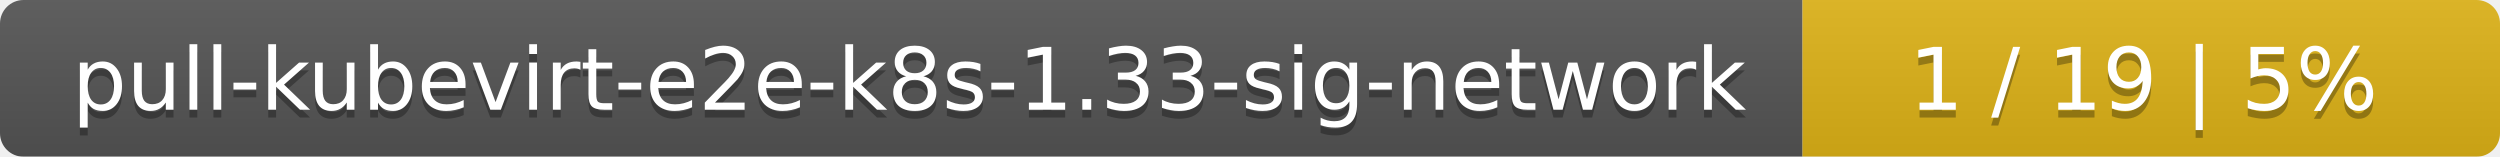
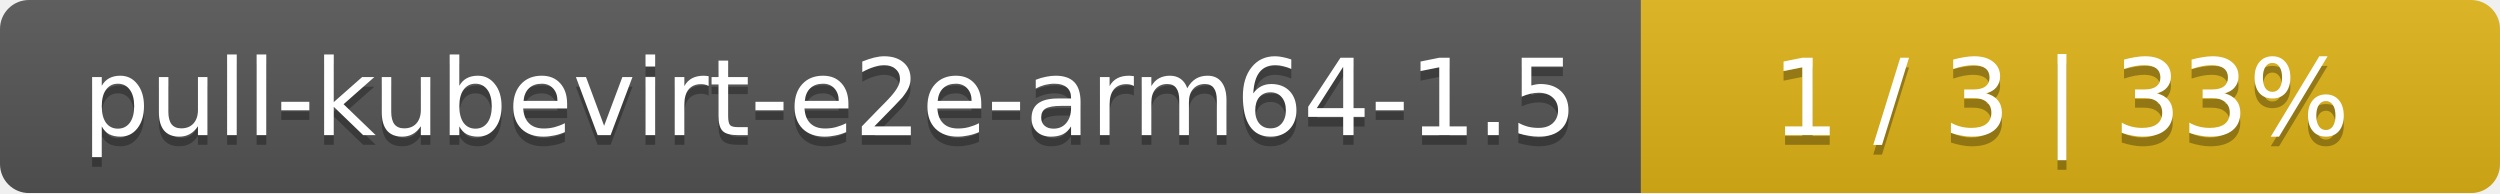
- <svg xmlns="http://www.w3.org/2000/svg" width="319" height="20">
+ <svg xmlns="http://www.w3.org/2000/svg" width="259" height="20">
  <linearGradient id="smooth" x2="0" y2="100%">
    <stop offset="0" stop-color="#bbb" stop-opacity=".1" />
    <stop offset="1" stop-opacity=".1" />
  </linearGradient>
  <mask id="round">
-     <rect width="319" height="20" rx="3" fill="#fff" />
+     <rect width="259" height="20" rx="3" fill="#fff" />
  </mask>
  <g mask="url(#round)">
-     <rect width="230" height="20" fill="#555" />
-     <rect x="230" width="89" height="20" fill="#dfb317" />
-     <rect width="319" height="20" fill="url(#smooth)" />
+     <rect width="170" height="20" fill="#555" />
+     <rect x="170" width="89" height="20" fill="#dfb317" />
+     <rect width="259" height="20" fill="url(#smooth)" />
  </g>
  <g fill="#fff" text-anchor="middle" font-family="DejaVu Sans,Verdana,Geneva,sans-serif" font-size="11">
-     <text x="116" y="15" fill="#010101" fill-opacity=".3">pull-kubevirt-e2e-k8s-1.33-sig-network</text>
-     <text x="116" y="14">pull-kubevirt-e2e-k8s-1.33-sig-network</text>
-     <text x="273.5" y="15" fill="#010101" fill-opacity=".3">1 / 19    |    5%</text>
-     <text x="273.5" y="14">1 / 19    |    5%</text>
+     <text x="86" y="15" fill="#010101" fill-opacity=".3">pull-kubevirt-e2e-arm64-1.5</text>
+     <text x="86" y="14">pull-kubevirt-e2e-arm64-1.5</text>
+     <text x="213.5" y="15" fill="#010101" fill-opacity=".3">1 / 3    |    33%</text>
+     <text x="213.5" y="14">1 / 3    |    33%</text>
  </g>
</svg>
